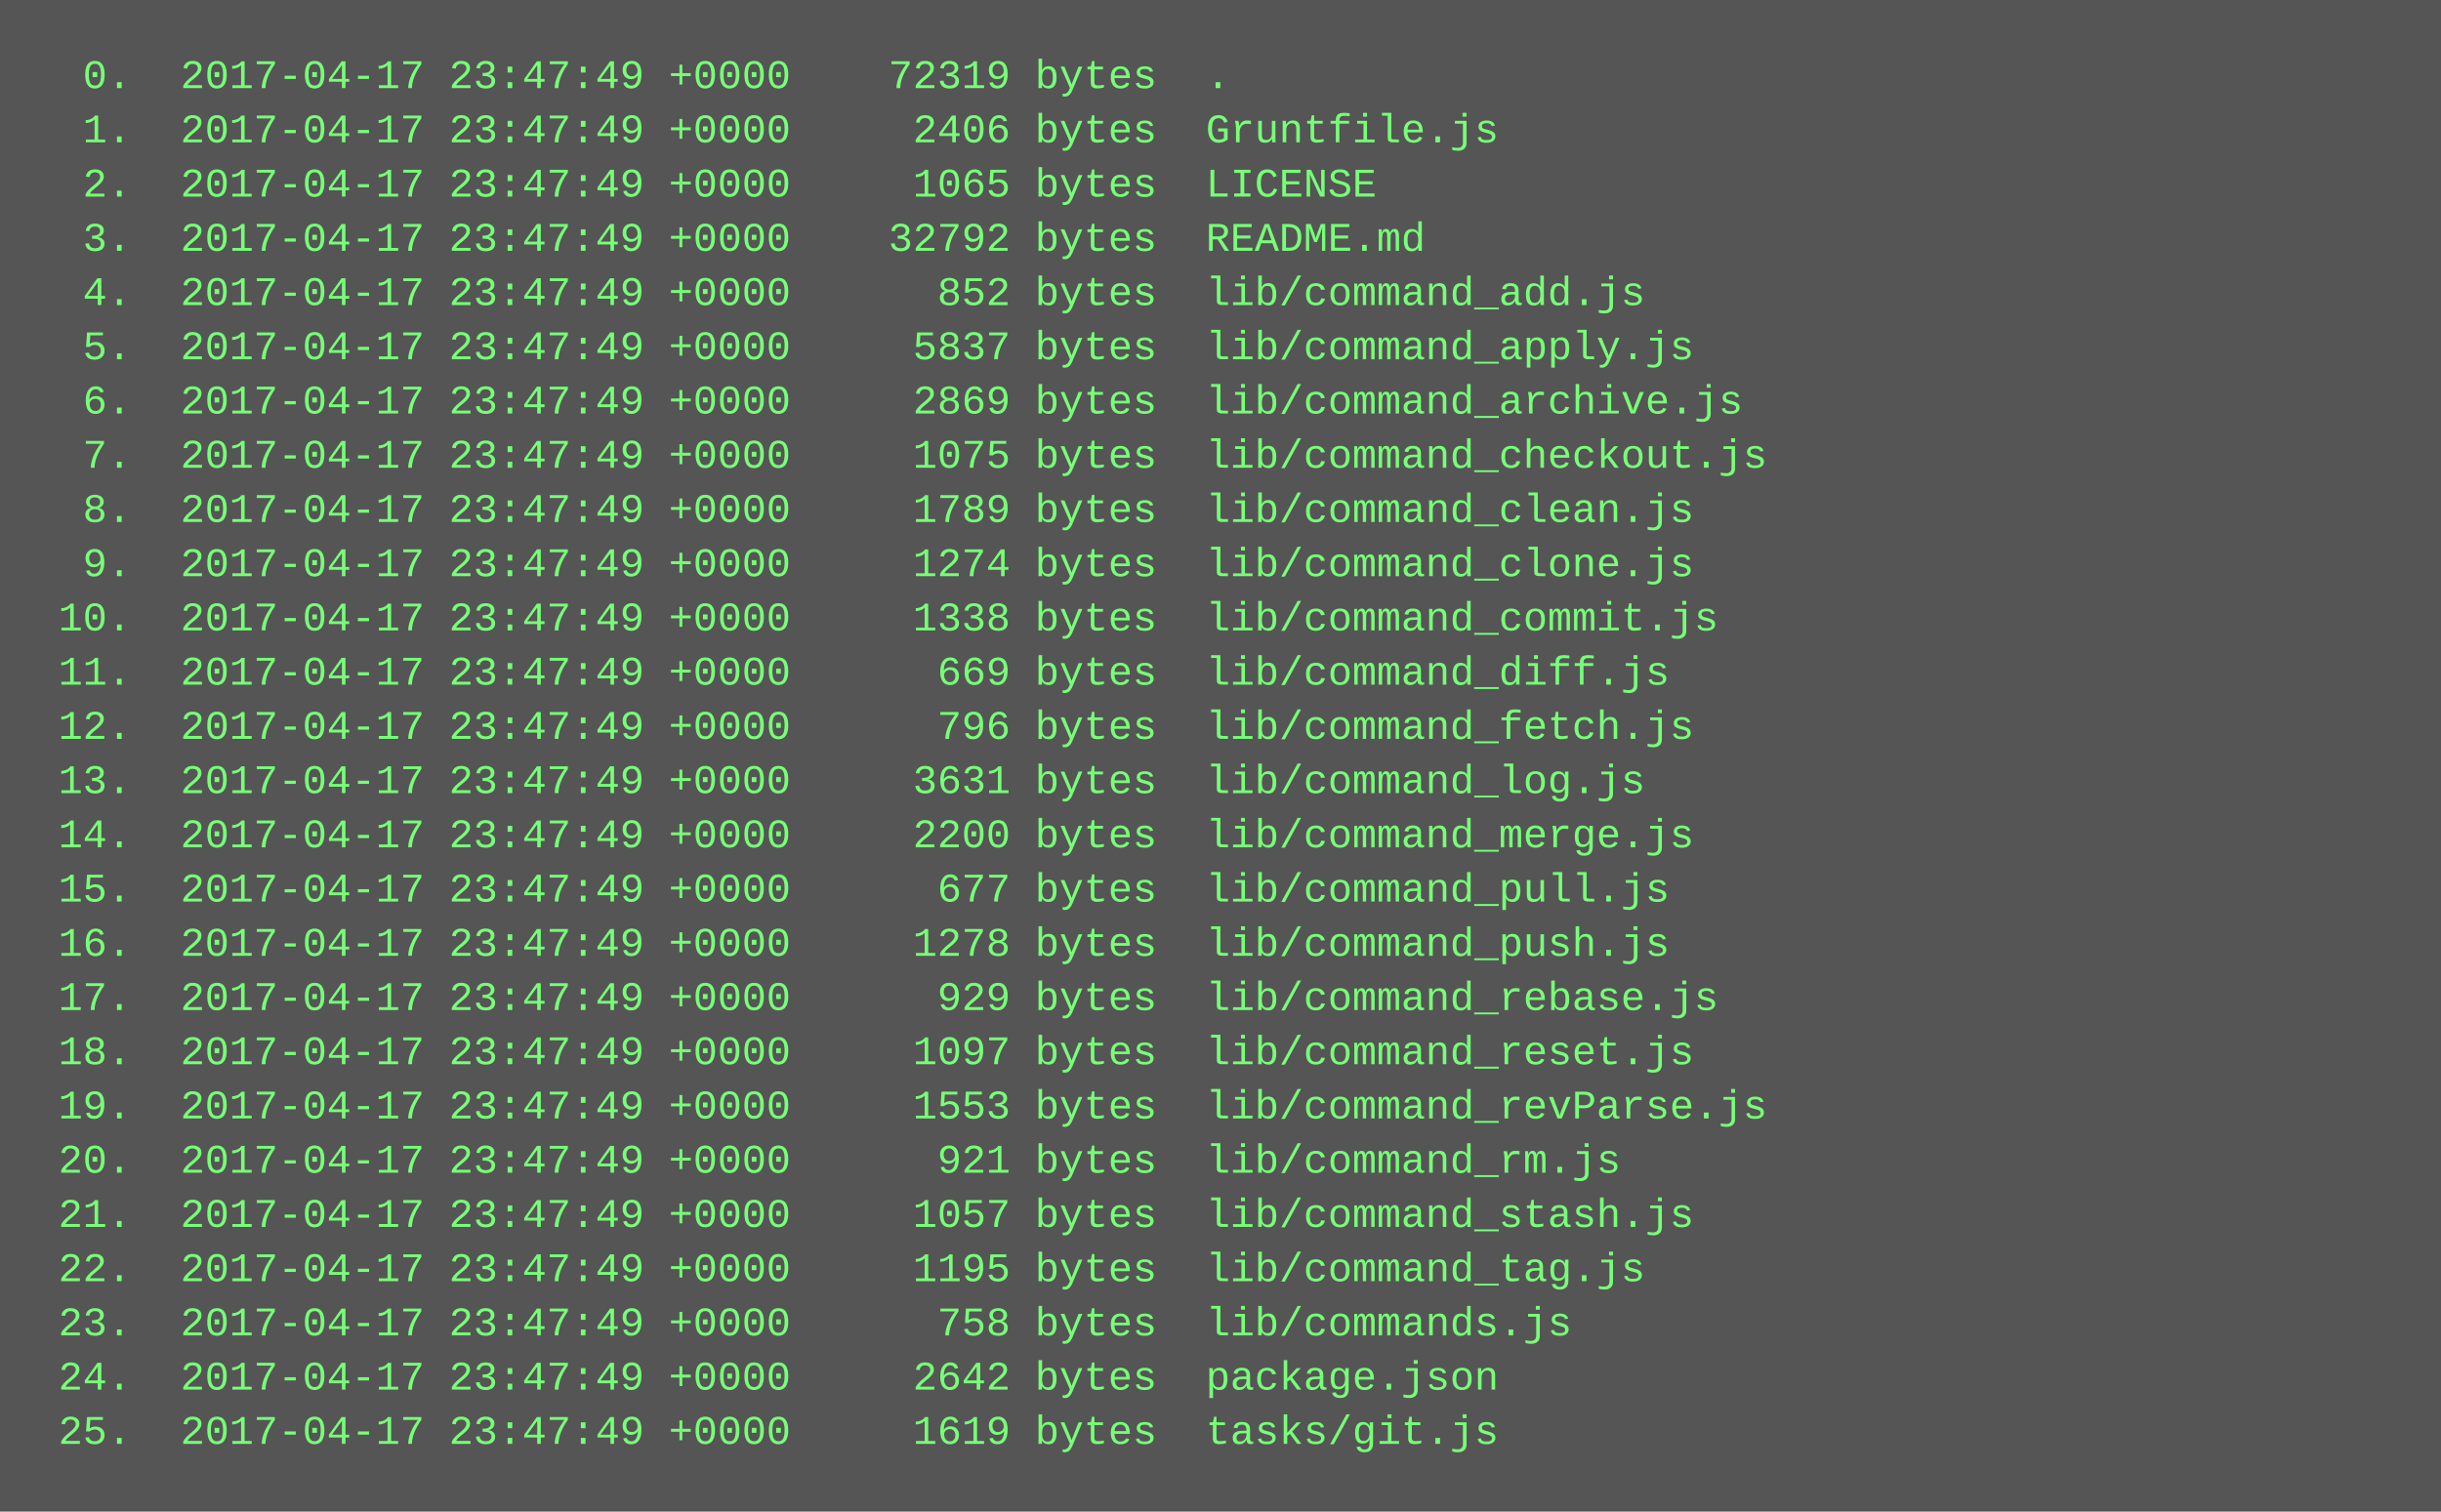
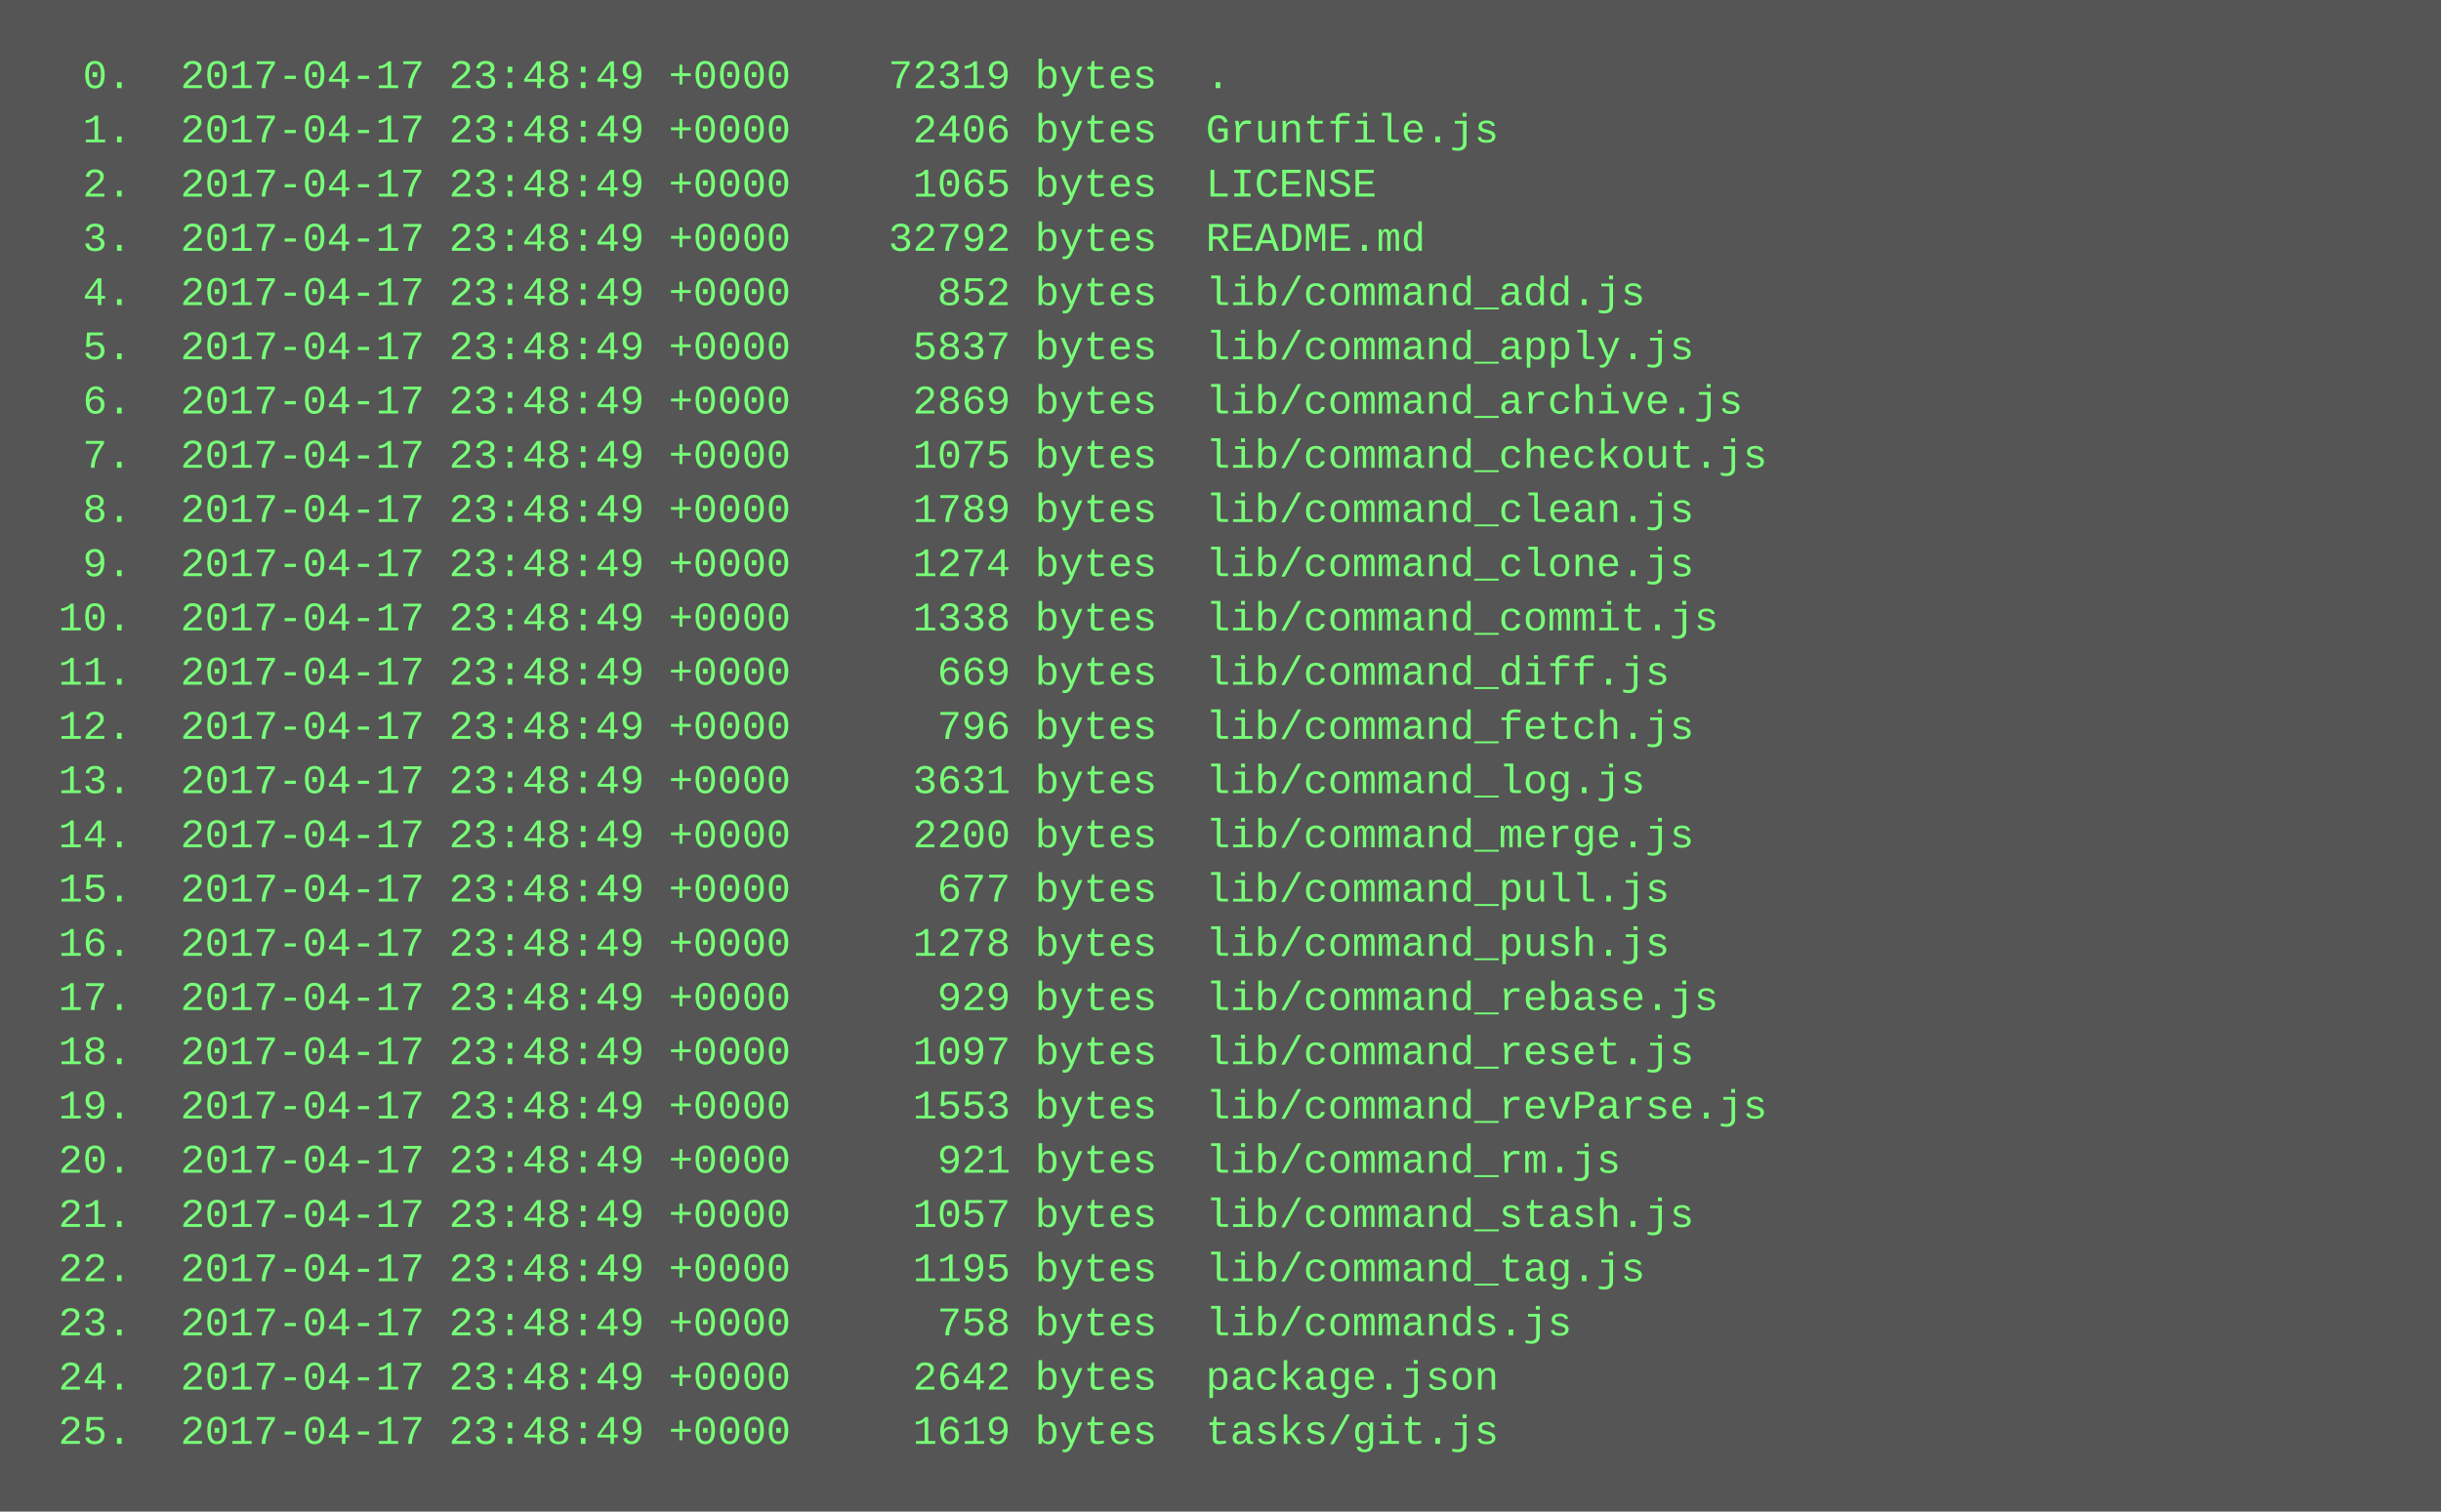
<svg xmlns="http://www.w3.org/2000/svg" height="446" width="720">
  <rect height="446" fill="#555" width="720" />
  <text fill="#7f7" font-family="Courier New" font-size="12" xml:space="preserve">
-     <tspan x="10" y="26">  0.  2017-04-17 23:47:49 +0000    72319 bytes  .</tspan>
-     <tspan x="10" y="42">  1.  2017-04-17 23:47:49 +0000     2406 bytes  Gruntfile.js</tspan>
-     <tspan x="10" y="58">  2.  2017-04-17 23:47:49 +0000     1065 bytes  LICENSE</tspan>
-     <tspan x="10" y="74">  3.  2017-04-17 23:47:49 +0000    32792 bytes  README.md</tspan>
-     <tspan x="10" y="90">  4.  2017-04-17 23:47:49 +0000      852 bytes  lib/command_add.js</tspan>
-     <tspan x="10" y="106">  5.  2017-04-17 23:47:49 +0000     5837 bytes  lib/command_apply.js</tspan>
-     <tspan x="10" y="122">  6.  2017-04-17 23:47:49 +0000     2869 bytes  lib/command_archive.js</tspan>
-     <tspan x="10" y="138">  7.  2017-04-17 23:47:49 +0000     1075 bytes  lib/command_checkout.js</tspan>
-     <tspan x="10" y="154">  8.  2017-04-17 23:47:49 +0000     1789 bytes  lib/command_clean.js</tspan>
-     <tspan x="10" y="170">  9.  2017-04-17 23:47:49 +0000     1274 bytes  lib/command_clone.js</tspan>
-     <tspan x="10" y="186"> 10.  2017-04-17 23:47:49 +0000     1338 bytes  lib/command_commit.js</tspan>
-     <tspan x="10" y="202"> 11.  2017-04-17 23:47:49 +0000      669 bytes  lib/command_diff.js</tspan>
-     <tspan x="10" y="218"> 12.  2017-04-17 23:47:49 +0000      796 bytes  lib/command_fetch.js</tspan>
-     <tspan x="10" y="234"> 13.  2017-04-17 23:47:49 +0000     3631 bytes  lib/command_log.js</tspan>
-     <tspan x="10" y="250"> 14.  2017-04-17 23:47:49 +0000     2200 bytes  lib/command_merge.js</tspan>
-     <tspan x="10" y="266"> 15.  2017-04-17 23:47:49 +0000      677 bytes  lib/command_pull.js</tspan>
-     <tspan x="10" y="282"> 16.  2017-04-17 23:47:49 +0000     1278 bytes  lib/command_push.js</tspan>
-     <tspan x="10" y="298"> 17.  2017-04-17 23:47:49 +0000      929 bytes  lib/command_rebase.js</tspan>
-     <tspan x="10" y="314"> 18.  2017-04-17 23:47:49 +0000     1097 bytes  lib/command_reset.js</tspan>
-     <tspan x="10" y="330"> 19.  2017-04-17 23:47:49 +0000     1553 bytes  lib/command_revParse.js</tspan>
-     <tspan x="10" y="346"> 20.  2017-04-17 23:47:49 +0000      921 bytes  lib/command_rm.js</tspan>
-     <tspan x="10" y="362"> 21.  2017-04-17 23:47:49 +0000     1057 bytes  lib/command_stash.js</tspan>
-     <tspan x="10" y="378"> 22.  2017-04-17 23:47:49 +0000     1195 bytes  lib/command_tag.js</tspan>
-     <tspan x="10" y="394"> 23.  2017-04-17 23:47:49 +0000      758 bytes  lib/commands.js</tspan>
-     <tspan x="10" y="410"> 24.  2017-04-17 23:47:49 +0000     2642 bytes  package.json</tspan>
-     <tspan x="10" y="426"> 25.  2017-04-17 23:47:49 +0000     1619 bytes  tasks/git.js</tspan>
+     <tspan x="10" y="26">  0.  2017-04-17 23:48:49 +0000    72319 bytes  .</tspan>
+     <tspan x="10" y="42">  1.  2017-04-17 23:48:49 +0000     2406 bytes  Gruntfile.js</tspan>
+     <tspan x="10" y="58">  2.  2017-04-17 23:48:49 +0000     1065 bytes  LICENSE</tspan>
+     <tspan x="10" y="74">  3.  2017-04-17 23:48:49 +0000    32792 bytes  README.md</tspan>
+     <tspan x="10" y="90">  4.  2017-04-17 23:48:49 +0000      852 bytes  lib/command_add.js</tspan>
+     <tspan x="10" y="106">  5.  2017-04-17 23:48:49 +0000     5837 bytes  lib/command_apply.js</tspan>
+     <tspan x="10" y="122">  6.  2017-04-17 23:48:49 +0000     2869 bytes  lib/command_archive.js</tspan>
+     <tspan x="10" y="138">  7.  2017-04-17 23:48:49 +0000     1075 bytes  lib/command_checkout.js</tspan>
+     <tspan x="10" y="154">  8.  2017-04-17 23:48:49 +0000     1789 bytes  lib/command_clean.js</tspan>
+     <tspan x="10" y="170">  9.  2017-04-17 23:48:49 +0000     1274 bytes  lib/command_clone.js</tspan>
+     <tspan x="10" y="186"> 10.  2017-04-17 23:48:49 +0000     1338 bytes  lib/command_commit.js</tspan>
+     <tspan x="10" y="202"> 11.  2017-04-17 23:48:49 +0000      669 bytes  lib/command_diff.js</tspan>
+     <tspan x="10" y="218"> 12.  2017-04-17 23:48:49 +0000      796 bytes  lib/command_fetch.js</tspan>
+     <tspan x="10" y="234"> 13.  2017-04-17 23:48:49 +0000     3631 bytes  lib/command_log.js</tspan>
+     <tspan x="10" y="250"> 14.  2017-04-17 23:48:49 +0000     2200 bytes  lib/command_merge.js</tspan>
+     <tspan x="10" y="266"> 15.  2017-04-17 23:48:49 +0000      677 bytes  lib/command_pull.js</tspan>
+     <tspan x="10" y="282"> 16.  2017-04-17 23:48:49 +0000     1278 bytes  lib/command_push.js</tspan>
+     <tspan x="10" y="298"> 17.  2017-04-17 23:48:49 +0000      929 bytes  lib/command_rebase.js</tspan>
+     <tspan x="10" y="314"> 18.  2017-04-17 23:48:49 +0000     1097 bytes  lib/command_reset.js</tspan>
+     <tspan x="10" y="330"> 19.  2017-04-17 23:48:49 +0000     1553 bytes  lib/command_revParse.js</tspan>
+     <tspan x="10" y="346"> 20.  2017-04-17 23:48:49 +0000      921 bytes  lib/command_rm.js</tspan>
+     <tspan x="10" y="362"> 21.  2017-04-17 23:48:49 +0000     1057 bytes  lib/command_stash.js</tspan>
+     <tspan x="10" y="378"> 22.  2017-04-17 23:48:49 +0000     1195 bytes  lib/command_tag.js</tspan>
+     <tspan x="10" y="394"> 23.  2017-04-17 23:48:49 +0000      758 bytes  lib/commands.js</tspan>
+     <tspan x="10" y="410"> 24.  2017-04-17 23:48:49 +0000     2642 bytes  package.json</tspan>
+     <tspan x="10" y="426"> 25.  2017-04-17 23:48:49 +0000     1619 bytes  tasks/git.js</tspan>
  </text>
</svg>
